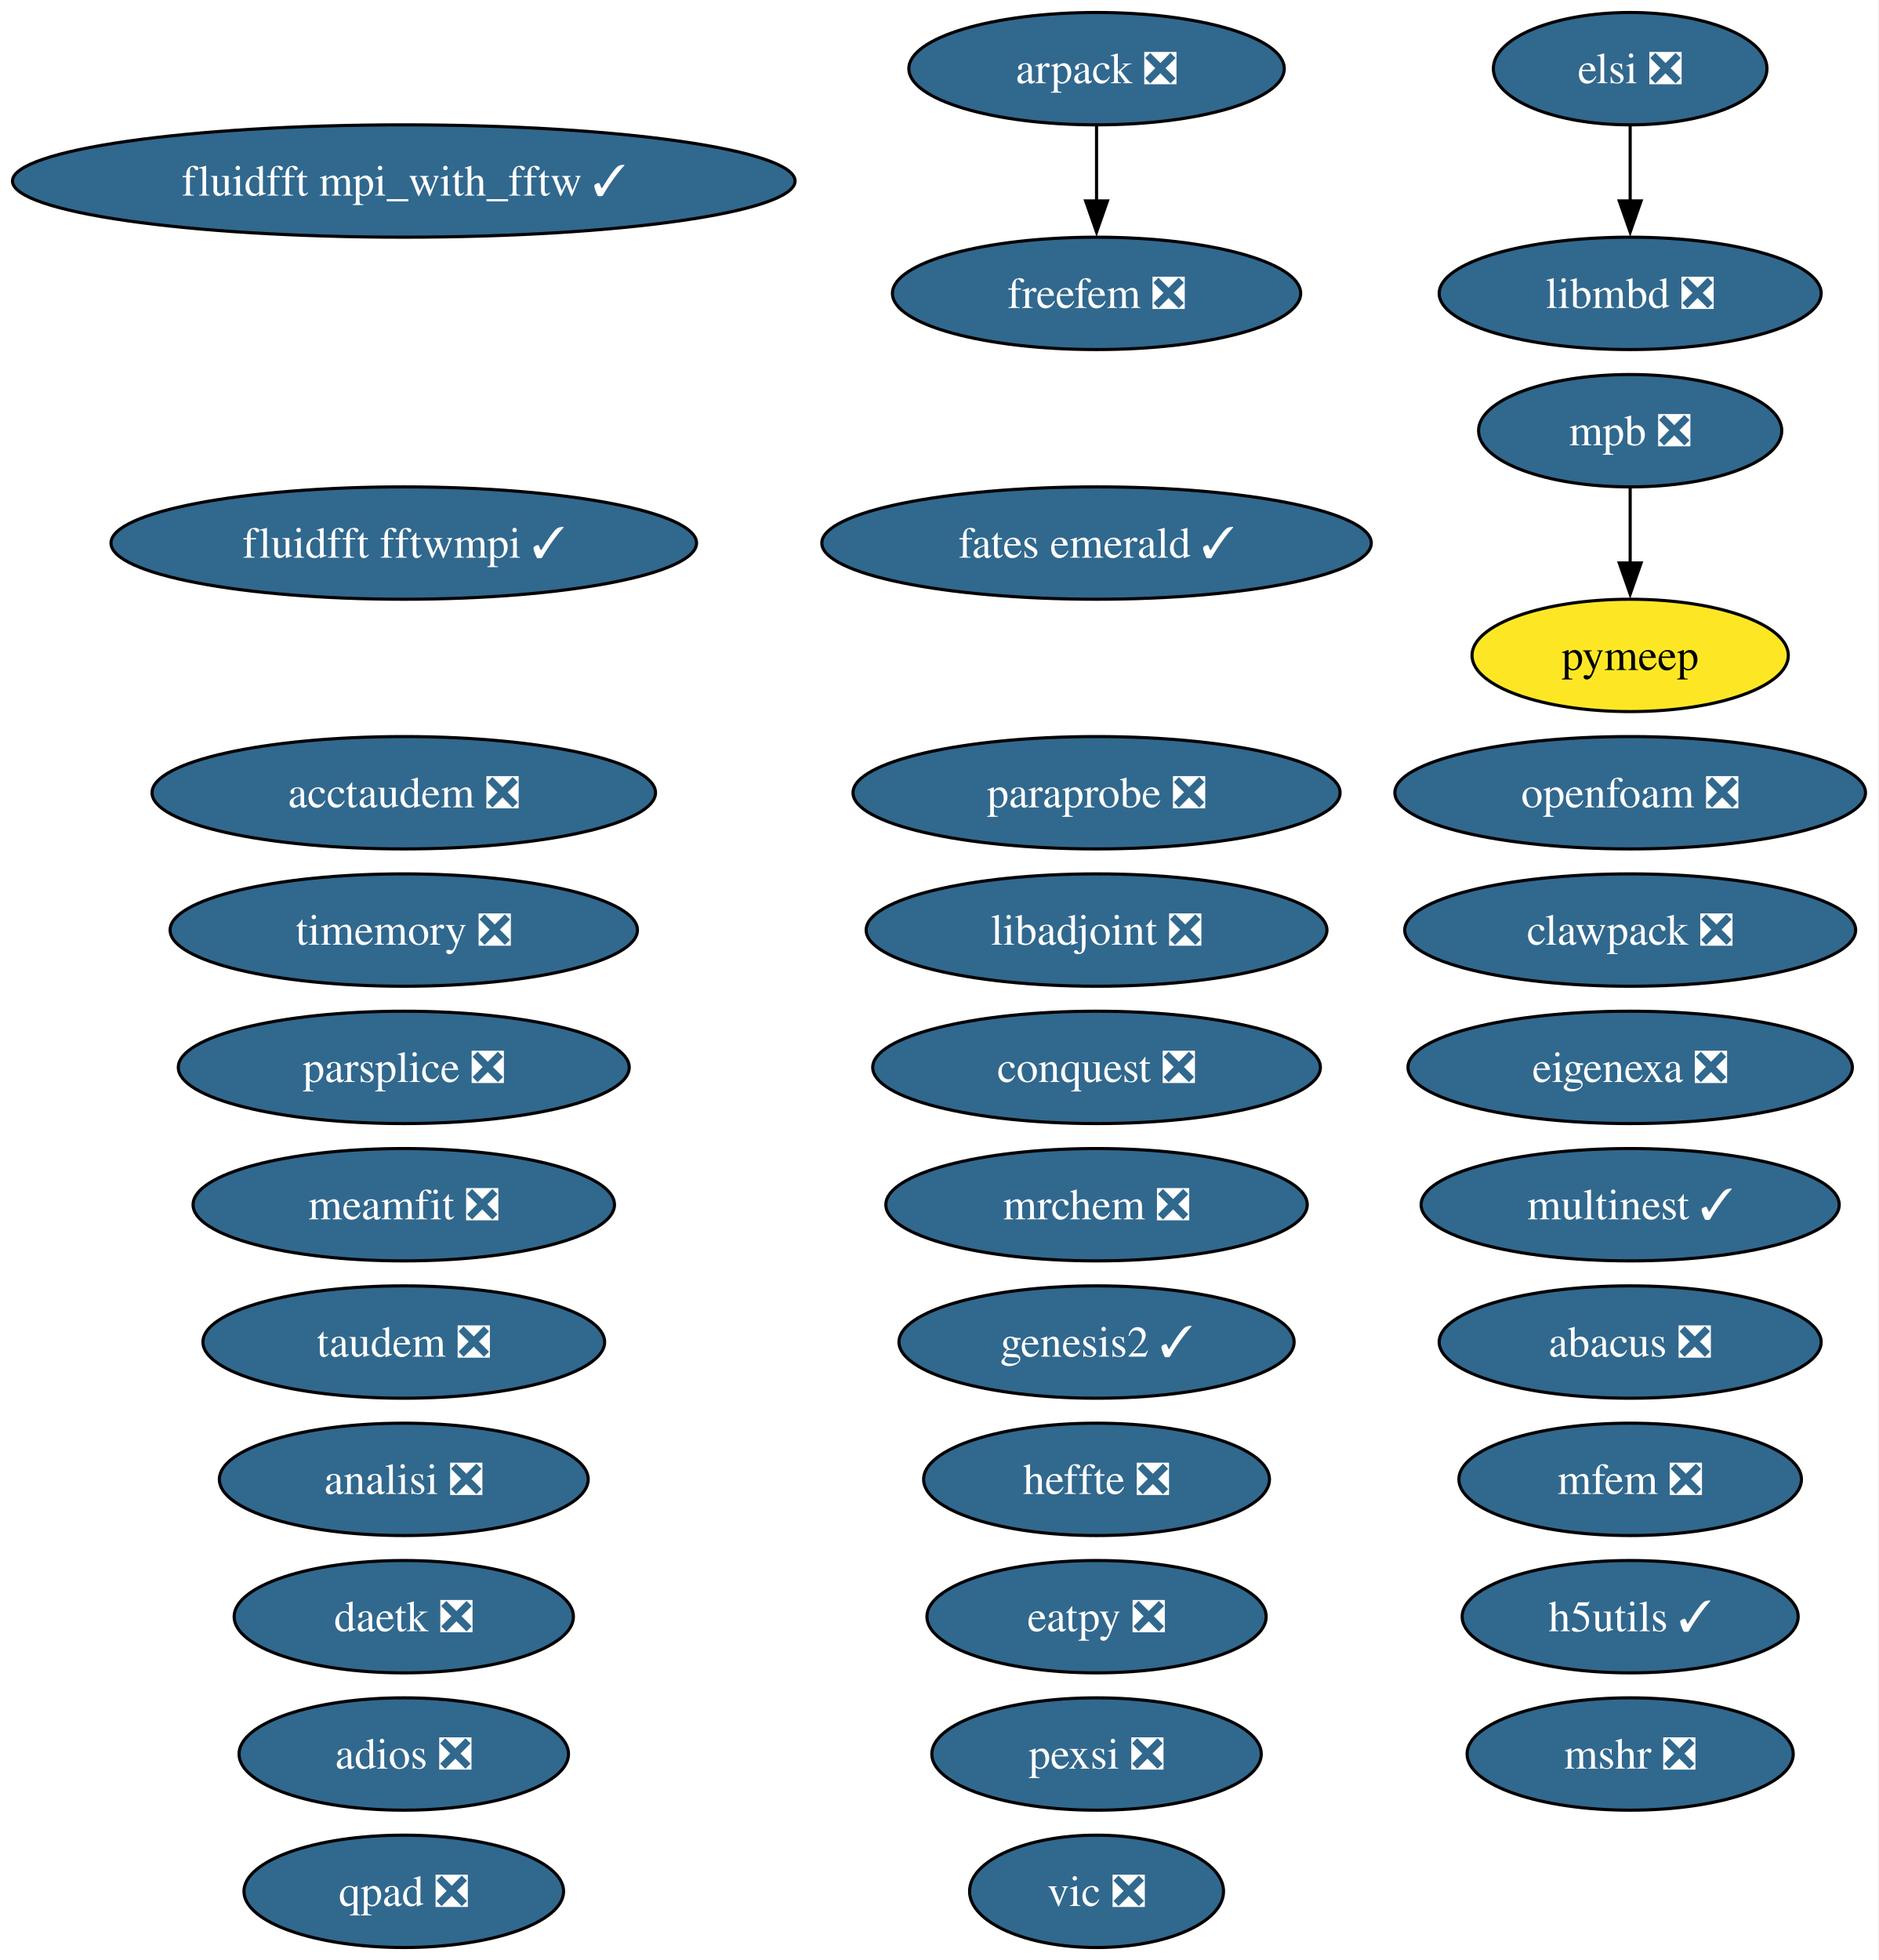
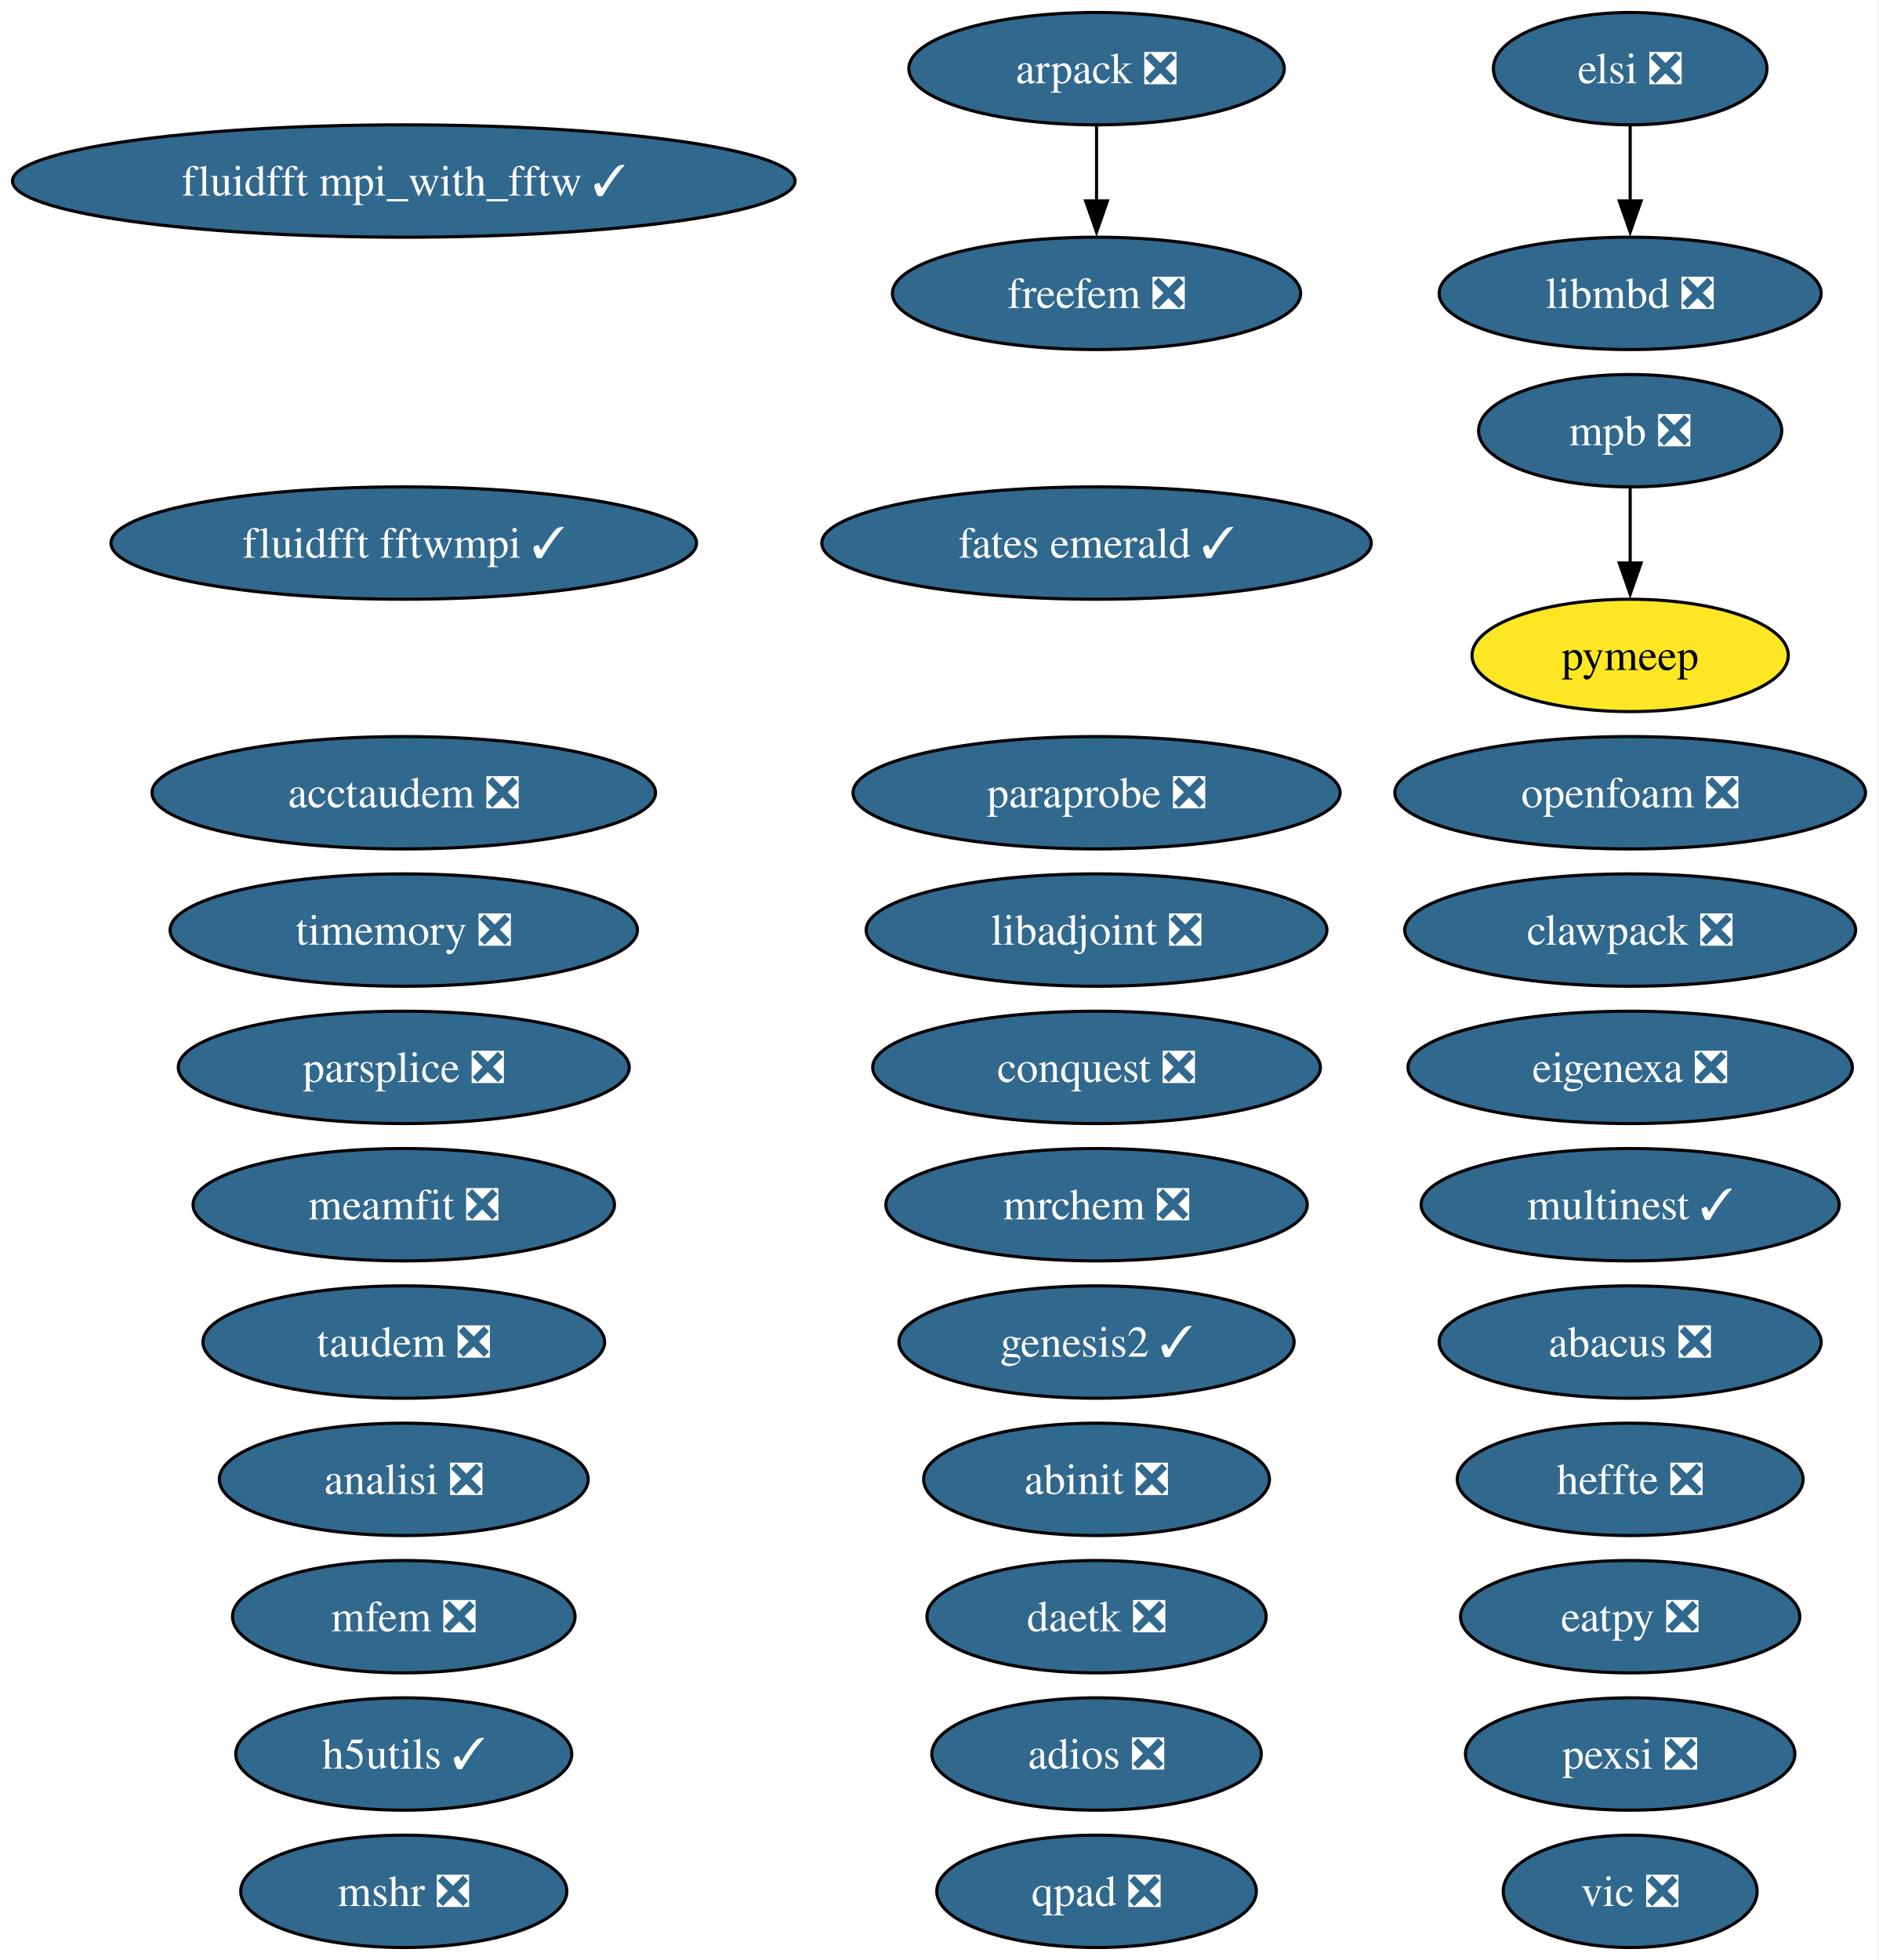
<svg xmlns="http://www.w3.org/2000/svg" xmlns:xlink="http://www.w3.org/1999/xlink" width="602pt" height="628pt" viewBox="0.00 0.00 602.00 628.00">
  <g id="graph0" class="graph" transform="scale(1 1) rotate(0) translate(4 624)">
    <polygon fill="white" stroke="none" points="-4,4 -4,-624 597.8,-624 597.8,4 -4,4" />
    <g id="node1" class="node">
      <g id="a_node1">
        <a xlink:href="https://github.com/conda-forge/abacus-feedstock/pull/82" xlink:title="abacus ❎">
          <ellipse fill="#31688e" stroke="black" cx="518.39" cy="-194" rx="61.2" ry="18" />
          <text xml:space="preserve" text-anchor="middle" x="518.39" y="-189.32" font-family="Times,serif" font-size="14.00" fill="white">abacus ❎</text>
        </a>
      </g>
    </g>
    <g id="node2" class="node">
      <g id="a_node2">
+         <a xlink:href="https://github.com/conda-forge/abinit-feedstock/pull/83" xlink:title="abinit ❎">
+           <ellipse fill="#31688e" stroke="black" cx="347.39" cy="-150" rx="55.42" ry="18" />
+           <text xml:space="preserve" text-anchor="middle" x="347.39" y="-145.32" font-family="Times,serif" font-size="14.00" fill="white">abinit ❎</text>
+         </a>
+       </g>
+     </g>
+     <g id="node3" class="node">
+       <g id="a_node3">
        <a xlink:href="https://github.com/conda-forge/acctaudem-feedstock/pull/19" xlink:title="acctaudem ❎">
          <ellipse fill="#31688e" stroke="black" cx="125.39" cy="-370" rx="80.67" ry="18" />
          <text xml:space="preserve" text-anchor="middle" x="125.39" y="-365.32" font-family="Times,serif" font-size="14.00" fill="white">acctaudem ❎</text>
        </a>
      </g>
    </g>
-     <g id="node3" class="node">
-       <g id="a_node3">
-         <a xlink:href="https://github.com/conda-forge/adios-feedstock/pull/40" xlink:title="adios ❎">
-           <ellipse fill="#31688e" stroke="black" cx="125.39" cy="-62" rx="52.79" ry="18" />
-           <text xml:space="preserve" text-anchor="middle" x="125.39" y="-57.33" font-family="Times,serif" font-size="14.00" fill="white">adios ❎</text>
-         </a>
-       </g>
-     </g>
    <g id="node4" class="node">
      <g id="a_node4">
+         <a xlink:href="https://github.com/conda-forge/adios-feedstock/pull/40" xlink:title="adios ❎">
+           <ellipse fill="#31688e" stroke="black" cx="347.39" cy="-62" rx="52.79" ry="18" />
+           <text xml:space="preserve" text-anchor="middle" x="347.39" y="-57.33" font-family="Times,serif" font-size="14.00" fill="white">adios ❎</text>
+         </a>
+       </g>
+     </g>
+     <g id="node5" class="node">
+       <g id="a_node5">
        <a xlink:href="https://github.com/conda-forge/analisi-feedstock/pull/39" xlink:title="analisi ❎">
          <ellipse fill="#31688e" stroke="black" cx="125.39" cy="-150" rx="59.1" ry="18" />
          <text xml:space="preserve" text-anchor="middle" x="125.39" y="-145.32" font-family="Times,serif" font-size="14.00" fill="white">analisi ❎</text>
        </a>
      </g>
    </g>
-     <g id="node5" class="node">
-       <g id="a_node5">
+     <g id="node6" class="node">
+       <g id="a_node6">
        <a xlink:href="https://github.com/conda-forge/arpack-feedstock/pull/56" xlink:title="arpack ❎">
          <ellipse fill="#31688e" stroke="black" cx="347.39" cy="-602" rx="60.15" ry="18" />
          <text xml:space="preserve" text-anchor="middle" x="347.39" y="-597.33" font-family="Times,serif" font-size="14.00" fill="white">arpack ❎</text>
        </a>
      </g>
    </g>
-     <g id="node15" class="node">
-       <g id="a_node15">
+     <g id="node16" class="node">
+       <g id="a_node16">
        <a xlink:href="https://github.com/conda-forge/freefem-feedstock/pull/57" xlink:title="freefem ❎">
          <ellipse fill="#31688e" stroke="black" cx="347.39" cy="-530" rx="65.41" ry="18" />
          <text xml:space="preserve" text-anchor="middle" x="347.39" y="-525.33" font-family="Times,serif" font-size="14.00" fill="white">freefem ❎</text>
        </a>
      </g>
    </g>
    <g id="edge1" class="edge">
      <path fill="none" stroke="black" d="M347.39,-583.7C347.39,-576.41 347.39,-567.73 347.39,-559.54" />
      <polygon fill="black" stroke="black" points="350.89,-559.62 347.39,-549.62 343.89,-559.62 350.89,-559.62" />
    </g>
-     <g id="node6" class="node">
-       <g id="a_node6">
+     <g id="node7" class="node">
+       <g id="a_node7">
        <a xlink:href="https://github.com/conda-forge/clawpack-feedstock/pull/28" xlink:title="clawpack ❎">
          <ellipse fill="#31688e" stroke="black" cx="518.39" cy="-326" rx="72.25" ry="18" />
          <text xml:space="preserve" text-anchor="middle" x="518.39" y="-321.32" font-family="Times,serif" font-size="14.00" fill="white">clawpack ❎</text>
        </a>
      </g>
    </g>
-     <g id="node7" class="node">
-       <g id="a_node7">
+     <g id="node8" class="node">
+       <g id="a_node8">
        <a xlink:href="https://github.com/conda-forge/conquest-feedstock/pull/7" xlink:title="conquest ❎">
          <ellipse fill="#31688e" stroke="black" cx="347.39" cy="-282" rx="71.73" ry="18" />
          <text xml:space="preserve" text-anchor="middle" x="347.39" y="-277.32" font-family="Times,serif" font-size="14.00" fill="white">conquest ❎</text>
        </a>
      </g>
    </g>
-     <g id="node8" class="node">
-       <g id="a_node8">
-         <a xlink:href="https://github.com/conda-forge/daetk-feedstock/pull/22" xlink:title="daetk ❎">
-           <ellipse fill="#31688e" stroke="black" cx="125.39" cy="-106" rx="54.36" ry="18" />
-           <text xml:space="preserve" text-anchor="middle" x="125.39" y="-101.33" font-family="Times,serif" font-size="14.00" fill="white">daetk ❎</text>
-         </a>
-       </g>
-     </g>
    <g id="node9" class="node">
      <g id="a_node9">
-         <a xlink:href="https://github.com/conda-forge/eatpy-feedstock/pull/10" xlink:title="eatpy ❎">
+         <a xlink:href="https://github.com/conda-forge/daetk-feedstock/pull/22" xlink:title="daetk ❎">
          <ellipse fill="#31688e" stroke="black" cx="347.39" cy="-106" rx="54.36" ry="18" />
-           <text xml:space="preserve" text-anchor="middle" x="347.39" y="-101.33" font-family="Times,serif" font-size="14.00" fill="white">eatpy ❎</text>
+           <text xml:space="preserve" text-anchor="middle" x="347.39" y="-101.33" font-family="Times,serif" font-size="14.00" fill="white">daetk ❎</text>
        </a>
      </g>
    </g>
    <g id="node10" class="node">
      <g id="a_node10">
+         <a xlink:href="https://github.com/conda-forge/eatpy-feedstock/pull/10" xlink:title="eatpy ❎">
+           <ellipse fill="#31688e" stroke="black" cx="518.39" cy="-106" rx="54.36" ry="18" />
+           <text xml:space="preserve" text-anchor="middle" x="518.39" y="-101.33" font-family="Times,serif" font-size="14.00" fill="white">eatpy ❎</text>
+         </a>
+       </g>
+     </g>
+     <g id="node11" class="node">
+       <g id="a_node11">
        <a xlink:href="https://github.com/conda-forge/eigenexa-feedstock/pull/4" xlink:title="eigenexa ❎">
          <ellipse fill="#31688e" stroke="black" cx="518.39" cy="-282" rx="71.2" ry="18" />
          <text xml:space="preserve" text-anchor="middle" x="518.39" y="-277.32" font-family="Times,serif" font-size="14.00" fill="white">eigenexa ❎</text>
        </a>
      </g>
    </g>
-     <g id="node11" class="node">
-       <g id="a_node11">
+     <g id="node12" class="node">
+       <g id="a_node12">
        <a xlink:href="https://github.com/conda-forge/elsi-feedstock/pull/24" xlink:title="elsi ❎">
          <ellipse fill="#31688e" stroke="black" cx="518.39" cy="-602" rx="43.84" ry="18" />
          <text xml:space="preserve" text-anchor="middle" x="518.39" y="-597.33" font-family="Times,serif" font-size="14.00" fill="white">elsi ❎</text>
        </a>
      </g>
    </g>
-     <g id="node20" class="node">
-       <g id="a_node20">
+     <g id="node21" class="node">
+       <g id="a_node21">
        <a xlink:href="https://github.com/conda-forge/libmbd-feedstock/pull/42" xlink:title="libmbd ❎">
          <ellipse fill="#31688e" stroke="black" cx="518.39" cy="-530" rx="61.2" ry="18" />
          <text xml:space="preserve" text-anchor="middle" x="518.39" y="-525.33" font-family="Times,serif" font-size="14.00" fill="white">libmbd ❎</text>
        </a>
      </g>
    </g>
    <g id="edge2" class="edge">
      <path fill="none" stroke="black" d="M518.39,-583.7C518.39,-576.41 518.39,-567.73 518.39,-559.54" />
      <polygon fill="black" stroke="black" points="521.89,-559.62 518.39,-549.62 514.89,-559.62 521.89,-559.62" />
    </g>
-     <g id="node12" class="node">
-       <g id="a_node12">
+     <g id="node13" class="node">
+       <g id="a_node13">
        <a xlink:href="https://github.com/conda-forge/fates-emerald-feedstock/pull/25" xlink:title="fates emerald ✓">
          <ellipse fill="#31688e" stroke="black" cx="347.39" cy="-450" rx="88.04" ry="18" />
          <text xml:space="preserve" text-anchor="middle" x="347.39" y="-445.32" font-family="Times,serif" font-size="14.00" fill="white">fates emerald ✓</text>
        </a>
      </g>
    </g>
-     <g id="node13" class="node">
-       <g id="a_node13">
+     <g id="node14" class="node">
+       <g id="a_node14">
        <a xlink:href="https://github.com/conda-forge/fluidfft-fftwmpi-feedstock/pull/10" xlink:title="fluidfft fftwmpi ✓">
          <ellipse fill="#31688e" stroke="black" cx="125.39" cy="-450" rx="93.82" ry="18" />
          <text xml:space="preserve" text-anchor="middle" x="125.39" y="-445.32" font-family="Times,serif" font-size="14.00" fill="white">fluidfft fftwmpi ✓</text>
        </a>
      </g>
    </g>
-     <g id="node14" class="node">
-       <g id="a_node14">
+     <g id="node15" class="node">
+       <g id="a_node15">
        <a xlink:href="https://github.com/conda-forge/fluidfft-mpi_with_fftw-feedstock/pull/8" xlink:title="fluidfft mpi_with_fftw ✓">
          <ellipse fill="#31688e" stroke="black" cx="125.39" cy="-566" rx="125.39" ry="18" />
          <text xml:space="preserve" text-anchor="middle" x="125.39" y="-561.33" font-family="Times,serif" font-size="14.00" fill="white">fluidfft mpi_with_fftw ✓</text>
        </a>
      </g>
    </g>
-     <g id="node16" class="node">
-       <g id="a_node16">
+     <g id="node17" class="node">
+       <g id="a_node17">
        <a xlink:href="https://github.com/conda-forge/genesis2-feedstock/pull/14" xlink:title="genesis2 ✓">
          <ellipse fill="#31688e" stroke="black" cx="347.39" cy="-194" rx="63.31" ry="18" />
          <text xml:space="preserve" text-anchor="middle" x="347.39" y="-189.32" font-family="Times,serif" font-size="14.00" fill="white">genesis2 ✓</text>
        </a>
      </g>
    </g>
-     <g id="node17" class="node">
-       <g id="a_node17">
-         <a xlink:href="https://github.com/conda-forge/h5utils-feedstock/pull/43" xlink:title="h5utils ✓">
-           <ellipse fill="#31688e" stroke="black" cx="518.39" cy="-106" rx="53.84" ry="18" />
-           <text xml:space="preserve" text-anchor="middle" x="518.39" y="-101.33" font-family="Times,serif" font-size="14.00" fill="white">h5utils ✓</text>
-         </a>
-       </g>
-     </g>
    <g id="node18" class="node">
      <g id="a_node18">
-         <a xlink:href="https://github.com/conda-forge/heffte-feedstock/pull/11" xlink:title="heffte ❎">
-           <ellipse fill="#31688e" stroke="black" cx="347.39" cy="-150" rx="55.42" ry="18" />
-           <text xml:space="preserve" text-anchor="middle" x="347.39" y="-145.32" font-family="Times,serif" font-size="14.00" fill="white">heffte ❎</text>
+         <a xlink:href="https://github.com/conda-forge/h5utils-feedstock/pull/43" xlink:title="h5utils ✓">
+           <ellipse fill="#31688e" stroke="black" cx="125.39" cy="-62" rx="53.84" ry="18" />
+           <text xml:space="preserve" text-anchor="middle" x="125.39" y="-57.33" font-family="Times,serif" font-size="14.00" fill="white">h5utils ✓</text>
        </a>
      </g>
    </g>
    <g id="node19" class="node">
      <g id="a_node19">
+         <a xlink:href="https://github.com/conda-forge/heffte-feedstock/pull/11" xlink:title="heffte ❎">
+           <ellipse fill="#31688e" stroke="black" cx="518.39" cy="-150" rx="55.42" ry="18" />
+           <text xml:space="preserve" text-anchor="middle" x="518.39" y="-145.32" font-family="Times,serif" font-size="14.00" fill="white">heffte ❎</text>
+         </a>
+       </g>
+     </g>
+     <g id="node20" class="node">
+       <g id="a_node20">
        <a xlink:href="https://github.com/conda-forge/libadjoint-feedstock/pull/47" xlink:title="libadjoint ❎">
          <ellipse fill="#31688e" stroke="black" cx="347.39" cy="-326" rx="73.83" ry="18" />
          <text xml:space="preserve" text-anchor="middle" x="347.39" y="-321.32" font-family="Times,serif" font-size="14.00" fill="white">libadjoint ❎</text>
        </a>
      </g>
    </g>
-     <g id="node21" class="node">
-       <g id="a_node21">
+     <g id="node22" class="node">
+       <g id="a_node22">
        <a xlink:href="https://github.com/conda-forge/meamfit-feedstock/pull/1" xlink:title="meamfit ❎">
          <ellipse fill="#31688e" stroke="black" cx="125.39" cy="-238" rx="67.52" ry="18" />
          <text xml:space="preserve" text-anchor="middle" x="125.39" y="-233.32" font-family="Times,serif" font-size="14.00" fill="white">meamfit ❎</text>
        </a>
      </g>
    </g>
-     <g id="node22" class="node">
-       <g id="a_node22">
-         <a xlink:href="https://github.com/conda-forge/mfem-feedstock/pull/18" xlink:title="mfem ❎">
-           <ellipse fill="#31688e" stroke="black" cx="518.39" cy="-150" rx="54.89" ry="18" />
-           <text xml:space="preserve" text-anchor="middle" x="518.39" y="-145.32" font-family="Times,serif" font-size="14.00" fill="white">mfem ❎</text>
-         </a>
-       </g>
-     </g>
    <g id="node23" class="node">
      <g id="a_node23">
+         <a xlink:href="https://github.com/conda-forge/mfem-feedstock/pull/18" xlink:title="mfem ❎">
+           <ellipse fill="#31688e" stroke="black" cx="125.39" cy="-106" rx="54.89" ry="18" />
+           <text xml:space="preserve" text-anchor="middle" x="125.39" y="-101.33" font-family="Times,serif" font-size="14.00" fill="white">mfem ❎</text>
+         </a>
+       </g>
+     </g>
+     <g id="node24" class="node">
+       <g id="a_node24">
        <a xlink:href="https://github.com/conda-forge/mpb-feedstock/pull/52" xlink:title="mpb ❎">
          <ellipse fill="#31688e" stroke="black" cx="518.39" cy="-486" rx="48.58" ry="18" />
          <text xml:space="preserve" text-anchor="middle" x="518.39" y="-481.32" font-family="Times,serif" font-size="14.00" fill="white">mpb ❎</text>
        </a>
      </g>
    </g>
-     <g id="node31" class="node">
-       <g id="a_node31">
+     <g id="node32" class="node">
+       <g id="a_node32">
        <a xlink:href="https://github.com/conda-forge/pymeep-feedstock" xlink:title="pymeep">
          <ellipse fill="#fde725" stroke="black" cx="518.39" cy="-414" rx="50.68" ry="18" />
          <text xml:space="preserve" text-anchor="middle" x="518.39" y="-409.32" font-family="Times,serif" font-size="14.00">pymeep</text>
        </a>
      </g>
    </g>
    <g id="edge3" class="edge">
      <path fill="none" stroke="black" d="M518.39,-467.7C518.39,-460.41 518.39,-451.73 518.39,-443.54" />
      <polygon fill="black" stroke="black" points="521.89,-443.62 518.39,-433.62 514.89,-443.62 521.89,-443.62" />
    </g>
-     <g id="node24" class="node">
-       <g id="a_node24">
+     <g id="node25" class="node">
+       <g id="a_node25">
        <a xlink:href="https://github.com/conda-forge/mrchem-feedstock/pull/30" xlink:title="mrchem ❎">
          <ellipse fill="#31688e" stroke="black" cx="347.39" cy="-238" rx="67.52" ry="18" />
          <text xml:space="preserve" text-anchor="middle" x="347.39" y="-233.32" font-family="Times,serif" font-size="14.00" fill="white">mrchem ❎</text>
        </a>
      </g>
    </g>
-     <g id="node25" class="node">
-       <g id="a_node25">
-         <a xlink:href="https://github.com/conda-forge/mshr-feedstock/pull/42" xlink:title="mshr ❎">
-           <ellipse fill="#31688e" stroke="black" cx="518.39" cy="-62" rx="52.26" ry="18" />
-           <text xml:space="preserve" text-anchor="middle" x="518.39" y="-57.33" font-family="Times,serif" font-size="14.00" fill="white">mshr ❎</text>
-         </a>
-       </g>
-     </g>
    <g id="node26" class="node">
      <g id="a_node26">
+         <a xlink:href="https://github.com/conda-forge/mshr-feedstock/pull/42" xlink:title="mshr ❎">
+           <ellipse fill="#31688e" stroke="black" cx="125.39" cy="-18" rx="52.26" ry="18" />
+           <text xml:space="preserve" text-anchor="middle" x="125.39" y="-13.32" font-family="Times,serif" font-size="14.00" fill="white">mshr ❎</text>
+         </a>
+       </g>
+     </g>
+     <g id="node27" class="node">
+       <g id="a_node27">
        <a xlink:href="https://github.com/conda-forge/multinest-feedstock/pull/17" xlink:title="multinest ✓">
          <ellipse fill="#31688e" stroke="black" cx="518.39" cy="-238" rx="66.99" ry="18" />
          <text xml:space="preserve" text-anchor="middle" x="518.39" y="-233.32" font-family="Times,serif" font-size="14.00" fill="white">multinest ✓</text>
        </a>
      </g>
    </g>
-     <g id="node27" class="node">
-       <g id="a_node27">
+     <g id="node28" class="node">
+       <g id="a_node28">
        <a xlink:href="https://github.com/conda-forge/openfoam-feedstock/pull/6" xlink:title="openfoam ❎">
          <ellipse fill="#31688e" stroke="black" cx="518.39" cy="-370" rx="75.41" ry="18" />
          <text xml:space="preserve" text-anchor="middle" x="518.39" y="-365.32" font-family="Times,serif" font-size="14.00" fill="white">openfoam ❎</text>
        </a>
      </g>
    </g>
-     <g id="node28" class="node">
-       <g id="a_node28">
+     <g id="node29" class="node">
+       <g id="a_node29">
        <a xlink:href="https://github.com/conda-forge/paraprobe-feedstock/pull/25" xlink:title="paraprobe ❎">
          <ellipse fill="#31688e" stroke="black" cx="347.39" cy="-370" rx="78.04" ry="18" />
          <text xml:space="preserve" text-anchor="middle" x="347.39" y="-365.32" font-family="Times,serif" font-size="14.00" fill="white">paraprobe ❎</text>
        </a>
      </g>
    </g>
-     <g id="node29" class="node">
-       <g id="a_node29">
+     <g id="node30" class="node">
+       <g id="a_node30">
        <a xlink:href="https://github.com/conda-forge/parsplice-feedstock/pull/16" xlink:title="parsplice ❎">
          <ellipse fill="#31688e" stroke="black" cx="125.39" cy="-282" rx="72.25" ry="18" />
          <text xml:space="preserve" text-anchor="middle" x="125.39" y="-277.32" font-family="Times,serif" font-size="14.00" fill="white">parsplice ❎</text>
        </a>
      </g>
    </g>
-     <g id="node30" class="node">
-       <g id="a_node30">
+     <g id="node31" class="node">
+       <g id="a_node31">
        <a xlink:href="https://github.com/conda-forge/pexsi-feedstock/pull/12" xlink:title="pexsi ❎">
-           <ellipse fill="#31688e" stroke="black" cx="347.39" cy="-62" rx="52.79" ry="18" />
-           <text xml:space="preserve" text-anchor="middle" x="347.39" y="-57.33" font-family="Times,serif" font-size="14.00" fill="white">pexsi ❎</text>
-         </a>
-       </g>
-     </g>
-     <g id="node32" class="node">
-       <g id="a_node32">
-         <a xlink:href="https://github.com/conda-forge/qpad-feedstock/pull/5" xlink:title="qpad ❎">
-           <ellipse fill="#31688e" stroke="black" cx="125.39" cy="-18" rx="51.21" ry="18" />
-           <text xml:space="preserve" text-anchor="middle" x="125.39" y="-13.32" font-family="Times,serif" font-size="14.00" fill="white">qpad ❎</text>
+           <ellipse fill="#31688e" stroke="black" cx="518.39" cy="-62" rx="52.79" ry="18" />
+           <text xml:space="preserve" text-anchor="middle" x="518.39" y="-57.33" font-family="Times,serif" font-size="14.00" fill="white">pexsi ❎</text>
        </a>
      </g>
    </g>
    <g id="node33" class="node">
      <g id="a_node33">
+         <a xlink:href="https://github.com/conda-forge/qpad-feedstock/pull/5" xlink:title="qpad ❎">
+           <ellipse fill="#31688e" stroke="black" cx="347.39" cy="-18" rx="51.21" ry="18" />
+           <text xml:space="preserve" text-anchor="middle" x="347.39" y="-13.32" font-family="Times,serif" font-size="14.00" fill="white">qpad ❎</text>
+         </a>
+       </g>
+     </g>
+     <g id="node34" class="node">
+       <g id="a_node34">
        <a xlink:href="https://github.com/conda-forge/taudem-feedstock/pull/25" xlink:title="taudem ❎">
          <ellipse fill="#31688e" stroke="black" cx="125.39" cy="-194" rx="64.36" ry="18" />
          <text xml:space="preserve" text-anchor="middle" x="125.39" y="-189.32" font-family="Times,serif" font-size="14.00" fill="white">taudem ❎</text>
        </a>
      </g>
    </g>
-     <g id="node34" class="node">
-       <g id="a_node34">
+     <g id="node35" class="node">
+       <g id="a_node35">
        <a xlink:href="https://github.com/conda-forge/timemory-feedstock/pull/25" xlink:title="timemory ❎">
          <ellipse fill="#31688e" stroke="black" cx="125.39" cy="-326" rx="74.88" ry="18" />
          <text xml:space="preserve" text-anchor="middle" x="125.39" y="-321.32" font-family="Times,serif" font-size="14.00" fill="white">timemory ❎</text>
        </a>
      </g>
    </g>
-     <g id="node35" class="node">
-       <g id="a_node35">
+     <g id="node36" class="node">
+       <g id="a_node36">
        <a xlink:href="https://github.com/conda-forge/vic-feedstock/pull/27" xlink:title="vic ❎">
-           <ellipse fill="#31688e" stroke="black" cx="347.39" cy="-18" rx="40.69" ry="18" />
-           <text xml:space="preserve" text-anchor="middle" x="347.39" y="-13.32" font-family="Times,serif" font-size="14.00" fill="white">vic ❎</text>
+           <ellipse fill="#31688e" stroke="black" cx="518.39" cy="-18" rx="40.69" ry="18" />
+           <text xml:space="preserve" text-anchor="middle" x="518.39" y="-13.32" font-family="Times,serif" font-size="14.00" fill="white">vic ❎</text>
        </a>
      </g>
    </g>
  </g>
</svg>
